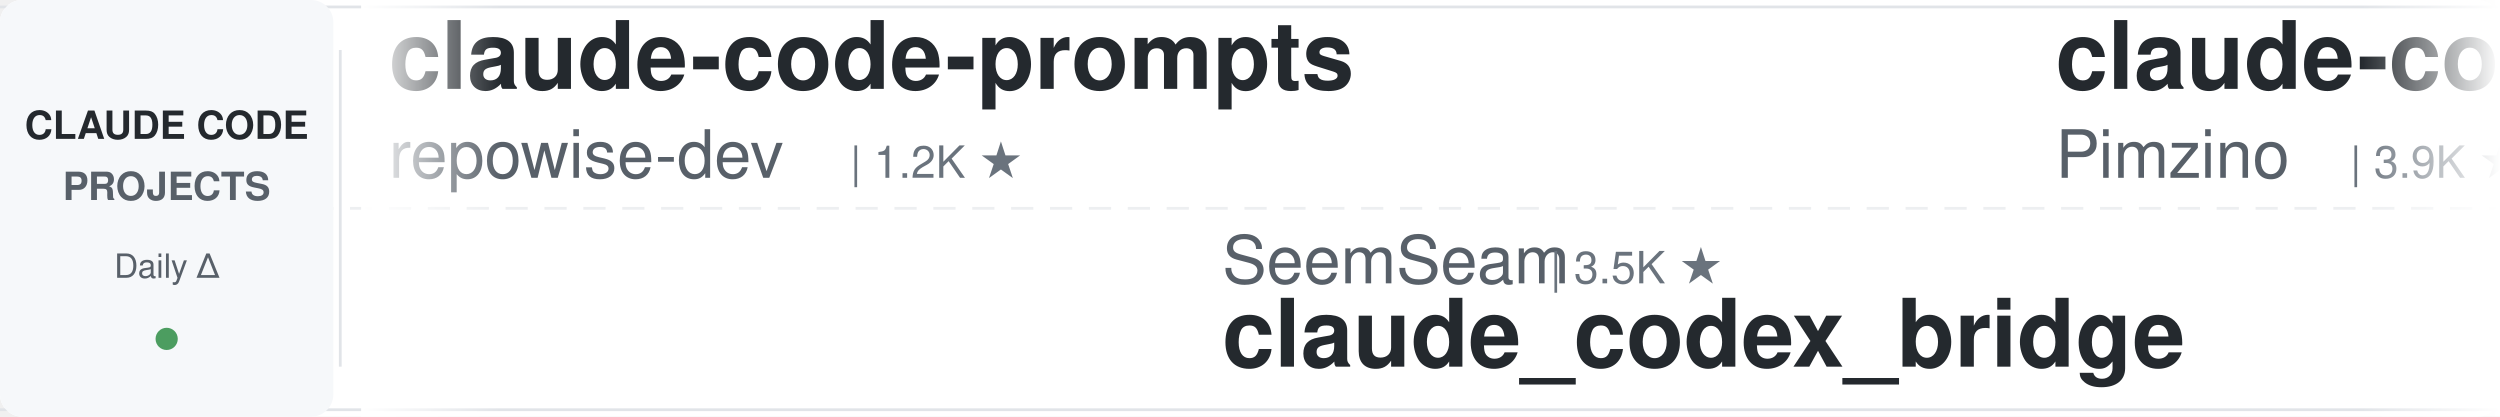
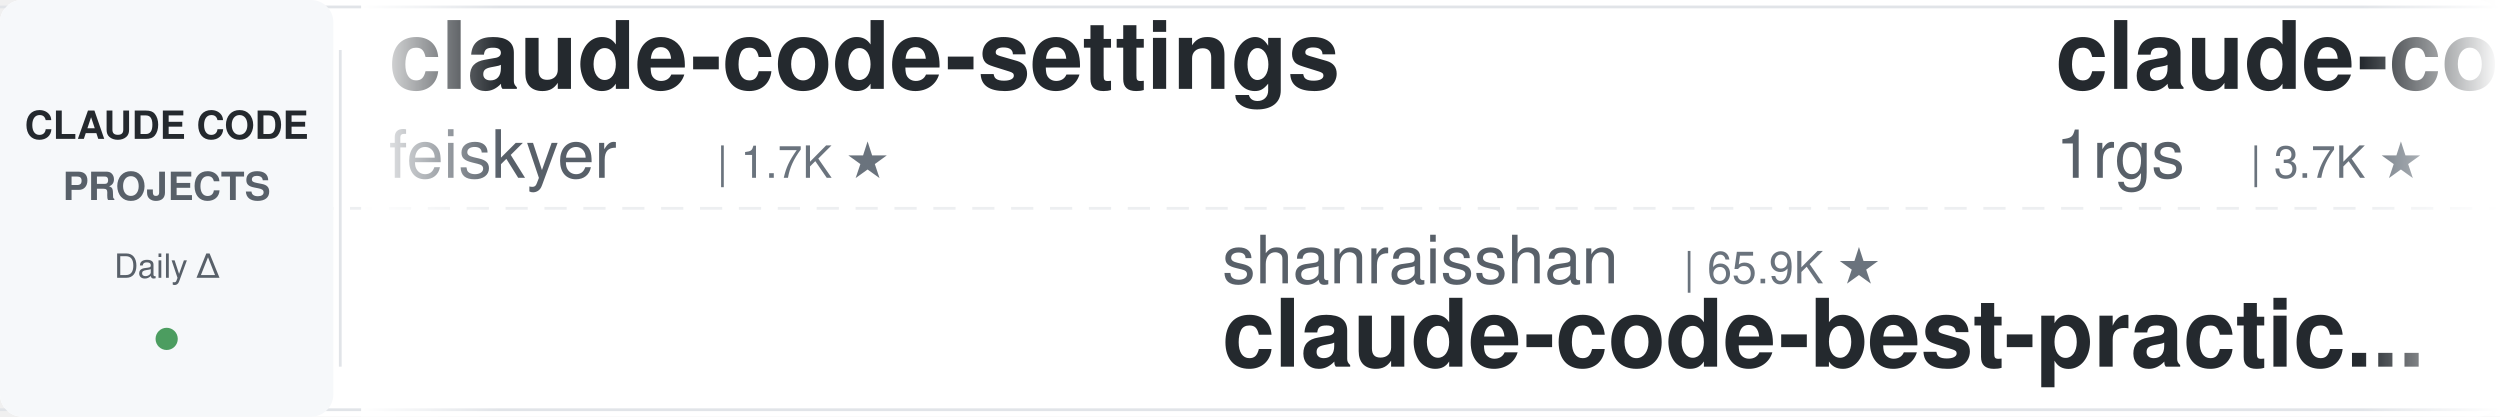
<svg xmlns="http://www.w3.org/2000/svg" width="900" height="150">
  <defs>
    <linearGradient id="leftFade" x1="0%" y1="0%" x2="100%" y2="0%">
      <stop offset="0%" style="stop-color:#ffffff;stop-opacity:1" />
      <stop offset="100%" style="stop-color:#ffffff;stop-opacity:0" />
    </linearGradient>
    <linearGradient id="rightFade" x1="0%" y1="0%" x2="100%" y2="0%">
      <stop offset="0%" style="stop-color:#ffffff;stop-opacity:0" />
      <stop offset="100%" style="stop-color:#ffffff;stop-opacity:1" />
    </linearGradient>
  </defs>
  <rect width="900" height="150" fill="#ffffff" rx="8" />
  <rect x="0" y="2" width="900" height="1" fill="#e1e4e8" />
  <rect x="0" y="147" width="900" height="1" fill="#e1e4e8" />
  <line x1="0" y1="75" x2="900" y2="75" stroke="#e1e4e8" stroke-width="1" stroke-dasharray="8 6" opacity="0.6" />
  <rect x="0" y="0" width="120" height="150" fill="#f6f8fa" rx="8" />
  <text x="60" y="50" font-family="-apple-system, BlinkMacSystemFont, 'Segoe UI', Helvetica, Arial, sans-serif" font-size="14" font-weight="600" fill="#24292e" text-anchor="middle">CLAUDE CODE</text>
  <text x="60" y="72" font-family="-apple-system, BlinkMacSystemFont, 'Segoe UI', Helvetica, Arial, sans-serif" font-size="14" font-weight="600" fill="#586069" text-anchor="middle">PROJECTS</text>
  <text x="60" y="100" font-family="-apple-system, BlinkMacSystemFont, 'Segoe UI', Helvetica, Arial, sans-serif" font-size="12" font-weight="500" fill="#586069" text-anchor="middle">Daily Δ</text>
  <circle cx="60" cy="122" r="4" fill="#22863a" opacity="0.8" />
  <rect x="122" y="18" width="1" height="114" fill="#e1e4e8" />
  <clipPath id="tickerClip">
    <rect x="130" y="0" width="770" height="150" />
  </clipPath>
  <g clip-path="url(#tickerClip)">
    <g id="tickerItems">
      <animateTransform attributeName="transform" attributeType="XML" type="translate" from="0 0" to="-3000 0" dur="54s" repeatCount="indefinite" />
      <g transform="translate(0, 0)">
-         <text x="140" y="32" font-family="-apple-system, BlinkMacSystemFont, 'Segoe UI', Helvetica, Arial, sans-serif" font-size="34" font-weight="600" fill="#24292e">claude-code-prompts</text>
-         <text x="140" y="64" font-family="-apple-system, BlinkMacSystemFont, 'Segoe UI', Helvetica, Arial, sans-serif" font-size="24" font-weight="400" fill="#586069">repowise-dev</text>
-         <text x="306" y="64" font-family="-apple-system, BlinkMacSystemFont, 'Segoe UI', Helvetica, Arial, sans-serif" font-size="16" font-weight="500" fill="#6a737d">| 1.2K ★</text>
+         <text x="140" y="32" font-family="-apple-system, BlinkMacSystemFont, 'Segoe UI', Helvetica, Arial, sans-serif" font-size="34" font-weight="600" fill="#24292e">claude-code-settings</text>
+         <text x="140" y="64" font-family="-apple-system, BlinkMacSystemFont, 'Segoe UI', Helvetica, Arial, sans-serif" font-size="24" font-weight="400" fill="#586069">feiskyer</text>
+         <text x="258" y="64" font-family="-apple-system, BlinkMacSystemFont, 'Segoe UI', Helvetica, Arial, sans-serif" font-size="16" font-weight="500" fill="#6a737d">| 1.7K ★</text>
      </g>
      <g transform="translate(300, 0)">
+         <text x="140" y="102" font-family="-apple-system, BlinkMacSystemFont, 'Segoe UI', Helvetica, Arial, sans-serif" font-size="24" font-weight="400" fill="#586069">shanraisshan</text>
+         <text x="306" y="102" font-family="-apple-system, BlinkMacSystemFont, 'Segoe UI', Helvetica, Arial, sans-serif" font-size="16" font-weight="500" fill="#6a737d">| 65.9K ★</text>
+         <text x="140" y="132" font-family="-apple-system, BlinkMacSystemFont, 'Segoe UI', Helvetica, Arial, sans-serif" font-size="34" font-weight="600" fill="#24292e">claude-code-best-practic...</text>
+       </g>
+       <g transform="translate(600, 0)">
+         <text x="140" y="32" font-family="-apple-system, BlinkMacSystemFont, 'Segoe UI', Helvetica, Arial, sans-serif" font-size="34" font-weight="600" fill="#24292e">claude-code-proxy</text>
+         <text x="140" y="64" font-family="-apple-system, BlinkMacSystemFont, 'Segoe UI', Helvetica, Arial, sans-serif" font-size="24" font-weight="400" fill="#586069">1rgs</text>
+         <text x="210" y="64" font-family="-apple-system, BlinkMacSystemFont, 'Segoe UI', Helvetica, Arial, sans-serif" font-size="16" font-weight="500" fill="#6a737d">| 3.7K ★</text>
+       </g>
+       <g transform="translate(900, 0)">
+         <text x="140" y="102" font-family="-apple-system, BlinkMacSystemFont, 'Segoe UI', Helvetica, Arial, sans-serif" font-size="24" font-weight="400" fill="#586069">WorldFlowAI</text>
+         <text x="294" y="102" font-family="-apple-system, BlinkMacSystemFont, 'Segoe UI', Helvetica, Arial, sans-serif" font-size="16" font-weight="500" fill="#6a737d">| 2.9K ★</text>
+         <text x="140" y="132" font-family="-apple-system, BlinkMacSystemFont, 'Segoe UI', Helvetica, Arial, sans-serif" font-size="34" font-weight="600" fill="#24292e">everything-claude-code</text>
+       </g>
+       <g transform="translate(1200, 0)">
+         <text x="140" y="32" font-family="-apple-system, BlinkMacSystemFont, 'Segoe UI', Helvetica, Arial, sans-serif" font-size="34" font-weight="600" fill="#24292e">edmunds-claude-code</text>
+         <text x="140" y="64" font-family="-apple-system, BlinkMacSystemFont, 'Segoe UI', Helvetica, Arial, sans-serif" font-size="24" font-weight="400" fill="#586069">edmund-io</text>
+         <text x="270" y="64" font-family="-apple-system, BlinkMacSystemFont, 'Segoe UI', Helvetica, Arial, sans-serif" font-size="16" font-weight="500" fill="#6a737d">| 1.5K ★</text>
+       </g>
+       <g transform="translate(1500, 0)">
+         <text x="140" y="102" font-family="-apple-system, BlinkMacSystemFont, 'Segoe UI', Helvetica, Arial, sans-serif" font-size="24" font-weight="400" fill="#586069">Chachamaru127</text>
+         <text x="318" y="102" font-family="-apple-system, BlinkMacSystemFont, 'Segoe UI', Helvetica, Arial, sans-serif" font-size="16" font-weight="500" fill="#6a737d">| 3.1K ★</text>
+         <text x="140" y="132" font-family="-apple-system, BlinkMacSystemFont, 'Segoe UI', Helvetica, Arial, sans-serif" font-size="34" font-weight="600" fill="#24292e">claude-code-harness</text>
+       </g>
+       <g transform="translate(1800, 0)">
+         <text x="140" y="32" font-family="-apple-system, BlinkMacSystemFont, 'Segoe UI', Helvetica, Arial, sans-serif" font-size="34" font-weight="600" fill="#24292e">skills</text>
+         <text x="140" y="64" font-family="-apple-system, BlinkMacSystemFont, 'Segoe UI', Helvetica, Arial, sans-serif" font-size="24" font-weight="400" fill="#586069">anthropics</text>
+         <text x="282" y="64" font-family="-apple-system, BlinkMacSystemFont, 'Segoe UI', Helvetica, Arial, sans-serif" font-size="16" font-weight="500" fill="#6a737d">| 176.0K ★</text>
+       </g>
+       <g transform="translate(2100, 0)">
        <text x="140" y="102" font-family="-apple-system, BlinkMacSystemFont, 'Segoe UI', Helvetica, Arial, sans-serif" font-size="24" font-weight="400" fill="#586069">SeemSeam</text>
        <text x="258" y="102" font-family="-apple-system, BlinkMacSystemFont, 'Segoe UI', Helvetica, Arial, sans-serif" font-size="16" font-weight="500" fill="#6a737d">| 3.5K ★</text>
        <text x="140" y="132" font-family="-apple-system, BlinkMacSystemFont, 'Segoe UI', Helvetica, Arial, sans-serif" font-size="34" font-weight="600" fill="#24292e">claude_codex_bridge</text>
      </g>
-       <g transform="translate(600, 0)">
-         <text x="140" y="32" font-family="-apple-system, BlinkMacSystemFont, 'Segoe UI', Helvetica, Arial, sans-serif" font-size="34" font-weight="600" fill="#24292e">claude-code-spec-workflo...</text>
-         <text x="140" y="64" font-family="-apple-system, BlinkMacSystemFont, 'Segoe UI', Helvetica, Arial, sans-serif" font-size="24" font-weight="400" fill="#586069">Pimzino</text>
-         <text x="246" y="64" font-family="-apple-system, BlinkMacSystemFont, 'Segoe UI', Helvetica, Arial, sans-serif" font-size="16" font-weight="500" fill="#6a737d">| 3.9K ★</text>
+       <g transform="translate(2400, 0)">
+         <text x="140" y="32" font-family="-apple-system, BlinkMacSystemFont, 'Segoe UI', Helvetica, Arial, sans-serif" font-size="34" font-weight="600" fill="#24292e">free-claude-code</text>
+         <text x="140" y="64" font-family="-apple-system, BlinkMacSystemFont, 'Segoe UI', Helvetica, Arial, sans-serif" font-size="24" font-weight="400" fill="#586069">Alishahryar1</text>
+         <text x="306" y="64" font-family="-apple-system, BlinkMacSystemFont, 'Segoe UI', Helvetica, Arial, sans-serif" font-size="16" font-weight="500" fill="#6a737d">| 54.7K ★</text>
      </g>
-       <g transform="translate(900, 0)">
-         <text x="140" y="102" font-family="-apple-system, BlinkMacSystemFont, 'Segoe UI', Helvetica, Arial, sans-serif" font-size="24" font-weight="400" fill="#586069">Maciek-roboblog</text>
-         <text x="342" y="102" font-family="-apple-system, BlinkMacSystemFont, 'Segoe UI', Helvetica, Arial, sans-serif" font-size="16" font-weight="500" fill="#6a737d">| 8.7K ★</text>
-         <text x="140" y="132" font-family="-apple-system, BlinkMacSystemFont, 'Segoe UI', Helvetica, Arial, sans-serif" font-size="34" font-weight="600" fill="#24292e">Claude-Code-Usage-Monito...</text>
+       <g transform="translate(2700, 0)">
+         <text x="140" y="102" font-family="-apple-system, BlinkMacSystemFont, 'Segoe UI', Helvetica, Arial, sans-serif" font-size="24" font-weight="400" fill="#586069">https-deeplearning-ai</text>
+         <text x="414" y="102" font-family="-apple-system, BlinkMacSystemFont, 'Segoe UI', Helvetica, Arial, sans-serif" font-size="16" font-weight="500" fill="#6a737d">| 547 ★</text>
+         <text x="140" y="132" font-family="-apple-system, BlinkMacSystemFont, 'Segoe UI', Helvetica, Arial, sans-serif" font-size="34" font-weight="600" fill="#24292e">sc-claude-code-files</text>
      </g>
-       <g transform="translate(1200, 0)">
-         <text x="140" y="32" font-family="-apple-system, BlinkMacSystemFont, 'Segoe UI', Helvetica, Arial, sans-serif" font-size="34" font-weight="600" fill="#24292e">claude-code-rust</text>
-         <text x="140" y="64" font-family="-apple-system, BlinkMacSystemFont, 'Segoe UI', Helvetica, Arial, sans-serif" font-size="24" font-weight="400" fill="#586069">lorryjovens-hub</text>
-         <text x="342" y="64" font-family="-apple-system, BlinkMacSystemFont, 'Segoe UI', Helvetica, Arial, sans-serif" font-size="16" font-weight="500" fill="#6a737d">| 1.7K ★</text>
+       <g transform="translate(3000, 0)">
+         <text x="140" y="32" font-family="-apple-system, BlinkMacSystemFont, 'Segoe UI', Helvetica, Arial, sans-serif" font-size="34" font-weight="600" fill="#24292e">claude-code-settings</text>
+         <text x="140" y="64" font-family="-apple-system, BlinkMacSystemFont, 'Segoe UI', Helvetica, Arial, sans-serif" font-size="24" font-weight="400" fill="#586069">feiskyer</text>
+         <text x="258" y="64" font-family="-apple-system, BlinkMacSystemFont, 'Segoe UI', Helvetica, Arial, sans-serif" font-size="16" font-weight="500" fill="#6a737d">| 1.7K ★</text>
      </g>
-       <g transform="translate(1500, 0)">
+       <g transform="translate(3300, 0)">
        <text x="140" y="102" font-family="-apple-system, BlinkMacSystemFont, 'Segoe UI', Helvetica, Arial, sans-serif" font-size="24" font-weight="400" fill="#586069">shanraisshan</text>
        <text x="306" y="102" font-family="-apple-system, BlinkMacSystemFont, 'Segoe UI', Helvetica, Arial, sans-serif" font-size="16" font-weight="500" fill="#6a737d">| 65.9K ★</text>
        <text x="140" y="132" font-family="-apple-system, BlinkMacSystemFont, 'Segoe UI', Helvetica, Arial, sans-serif" font-size="34" font-weight="600" fill="#24292e">claude-code-best-practic...</text>
      </g>
-       <g transform="translate(1800, 0)">
-         <text x="140" y="32" font-family="-apple-system, BlinkMacSystemFont, 'Segoe UI', Helvetica, Arial, sans-serif" font-size="34" font-weight="600" fill="#24292e">claude-code-rev</text>
-         <text x="140" y="64" font-family="-apple-system, BlinkMacSystemFont, 'Segoe UI', Helvetica, Arial, sans-serif" font-size="24" font-weight="400" fill="#586069">oboard</text>
-         <text x="234" y="64" font-family="-apple-system, BlinkMacSystemFont, 'Segoe UI', Helvetica, Arial, sans-serif" font-size="16" font-weight="500" fill="#6a737d">| 3.3K ★</text>
-       </g>
-       <g transform="translate(2100, 0)">
-         <text x="140" y="102" font-family="-apple-system, BlinkMacSystemFont, 'Segoe UI', Helvetica, Arial, sans-serif" font-size="24" font-weight="400" fill="#586069">darcyegb</text>
-         <text x="258" y="102" font-family="-apple-system, BlinkMacSystemFont, 'Segoe UI', Helvetica, Arial, sans-serif" font-size="16" font-weight="500" fill="#6a737d">| 762 ★</text>
-         <text x="140" y="132" font-family="-apple-system, BlinkMacSystemFont, 'Segoe UI', Helvetica, Arial, sans-serif" font-size="34" font-weight="600" fill="#24292e">ClaudeCodeAgents</text>
-       </g>
-       <g transform="translate(2400, 0)">
-         <text x="140" y="32" font-family="-apple-system, BlinkMacSystemFont, 'Segoe UI', Helvetica, Arial, sans-serif" font-size="34" font-weight="600" fill="#24292e">claude-code-my-workflow</text>
-         <text x="140" y="64" font-family="-apple-system, BlinkMacSystemFont, 'Segoe UI', Helvetica, Arial, sans-serif" font-size="24" font-weight="400" fill="#586069">pedrohcgs</text>
-         <text x="270" y="64" font-family="-apple-system, BlinkMacSystemFont, 'Segoe UI', Helvetica, Arial, sans-serif" font-size="16" font-weight="500" fill="#6a737d">| 1.6K ★</text>
-       </g>
-       <g transform="translate(2700, 0)">
-         <text x="140" y="102" font-family="-apple-system, BlinkMacSystemFont, 'Segoe UI', Helvetica, Arial, sans-serif" font-size="24" font-weight="400" fill="#586069">edmund-io</text>
-         <text x="270" y="102" font-family="-apple-system, BlinkMacSystemFont, 'Segoe UI', Helvetica, Arial, sans-serif" font-size="16" font-weight="500" fill="#6a737d">| 1.5K ★</text>
-         <text x="140" y="132" font-family="-apple-system, BlinkMacSystemFont, 'Segoe UI', Helvetica, Arial, sans-serif" font-size="34" font-weight="600" fill="#24292e">edmunds-claude-code</text>
-       </g>
-       <g transform="translate(3000, 0)">
-         <text x="140" y="32" font-family="-apple-system, BlinkMacSystemFont, 'Segoe UI', Helvetica, Arial, sans-serif" font-size="34" font-weight="600" fill="#24292e">claude-code-prompts</text>
-         <text x="140" y="64" font-family="-apple-system, BlinkMacSystemFont, 'Segoe UI', Helvetica, Arial, sans-serif" font-size="24" font-weight="400" fill="#586069">repowise-dev</text>
-         <text x="306" y="64" font-family="-apple-system, BlinkMacSystemFont, 'Segoe UI', Helvetica, Arial, sans-serif" font-size="16" font-weight="500" fill="#6a737d">| 1.2K ★</text>
-       </g>
-       <g transform="translate(3300, 0)">
-         <text x="140" y="102" font-family="-apple-system, BlinkMacSystemFont, 'Segoe UI', Helvetica, Arial, sans-serif" font-size="24" font-weight="400" fill="#586069">SeemSeam</text>
-         <text x="258" y="102" font-family="-apple-system, BlinkMacSystemFont, 'Segoe UI', Helvetica, Arial, sans-serif" font-size="16" font-weight="500" fill="#6a737d">| 3.5K ★</text>
-         <text x="140" y="132" font-family="-apple-system, BlinkMacSystemFont, 'Segoe UI', Helvetica, Arial, sans-serif" font-size="34" font-weight="600" fill="#24292e">claude_codex_bridge</text>
-       </g>
      <g transform="translate(3600, 0)">
-         <text x="140" y="32" font-family="-apple-system, BlinkMacSystemFont, 'Segoe UI', Helvetica, Arial, sans-serif" font-size="34" font-weight="600" fill="#24292e">claude-code-spec-workflo...</text>
-         <text x="140" y="64" font-family="-apple-system, BlinkMacSystemFont, 'Segoe UI', Helvetica, Arial, sans-serif" font-size="24" font-weight="400" fill="#586069">Pimzino</text>
-         <text x="246" y="64" font-family="-apple-system, BlinkMacSystemFont, 'Segoe UI', Helvetica, Arial, sans-serif" font-size="16" font-weight="500" fill="#6a737d">| 3.9K ★</text>
+         <text x="140" y="32" font-family="-apple-system, BlinkMacSystemFont, 'Segoe UI', Helvetica, Arial, sans-serif" font-size="34" font-weight="600" fill="#24292e">claude-code-proxy</text>
+         <text x="140" y="64" font-family="-apple-system, BlinkMacSystemFont, 'Segoe UI', Helvetica, Arial, sans-serif" font-size="24" font-weight="400" fill="#586069">1rgs</text>
+         <text x="210" y="64" font-family="-apple-system, BlinkMacSystemFont, 'Segoe UI', Helvetica, Arial, sans-serif" font-size="16" font-weight="500" fill="#6a737d">| 3.7K ★</text>
      </g>
      <g transform="translate(3900, 0)">
-         <text x="140" y="102" font-family="-apple-system, BlinkMacSystemFont, 'Segoe UI', Helvetica, Arial, sans-serif" font-size="24" font-weight="400" fill="#586069">Maciek-roboblog</text>
-         <text x="342" y="102" font-family="-apple-system, BlinkMacSystemFont, 'Segoe UI', Helvetica, Arial, sans-serif" font-size="16" font-weight="500" fill="#6a737d">| 8.7K ★</text>
-         <text x="140" y="132" font-family="-apple-system, BlinkMacSystemFont, 'Segoe UI', Helvetica, Arial, sans-serif" font-size="34" font-weight="600" fill="#24292e">Claude-Code-Usage-Monito...</text>
+         <text x="140" y="102" font-family="-apple-system, BlinkMacSystemFont, 'Segoe UI', Helvetica, Arial, sans-serif" font-size="24" font-weight="400" fill="#586069">WorldFlowAI</text>
+         <text x="294" y="102" font-family="-apple-system, BlinkMacSystemFont, 'Segoe UI', Helvetica, Arial, sans-serif" font-size="16" font-weight="500" fill="#6a737d">| 2.9K ★</text>
+         <text x="140" y="132" font-family="-apple-system, BlinkMacSystemFont, 'Segoe UI', Helvetica, Arial, sans-serif" font-size="34" font-weight="600" fill="#24292e">everything-claude-code</text>
      </g>
    </g>
  </g>
  <rect x="130" y="0" width="50" height="150" fill="url(#leftFade)" />
  <rect x="850" y="0" width="50" height="150" fill="url(#rightFade)" />
</svg>
